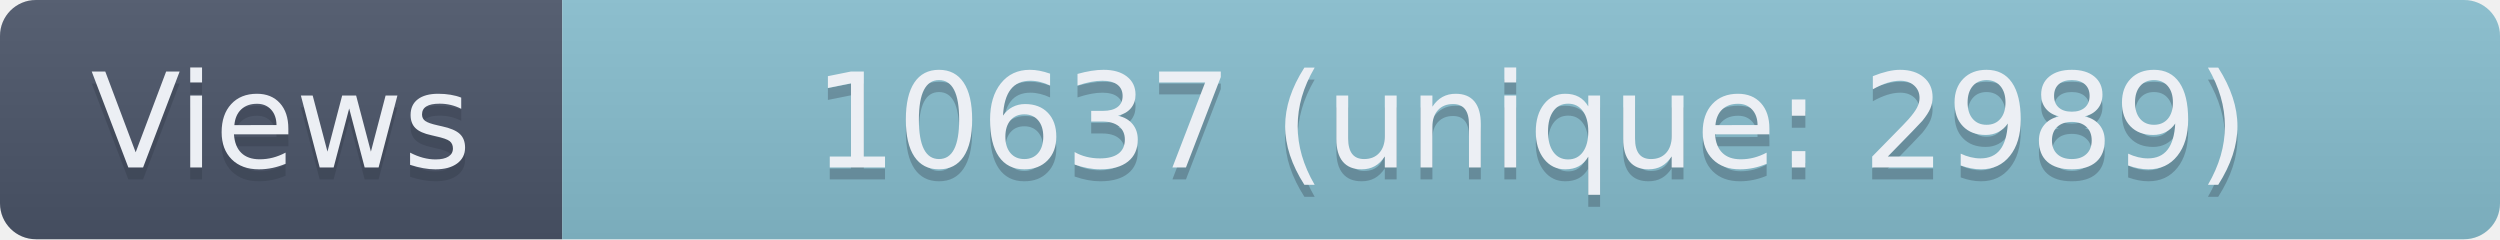
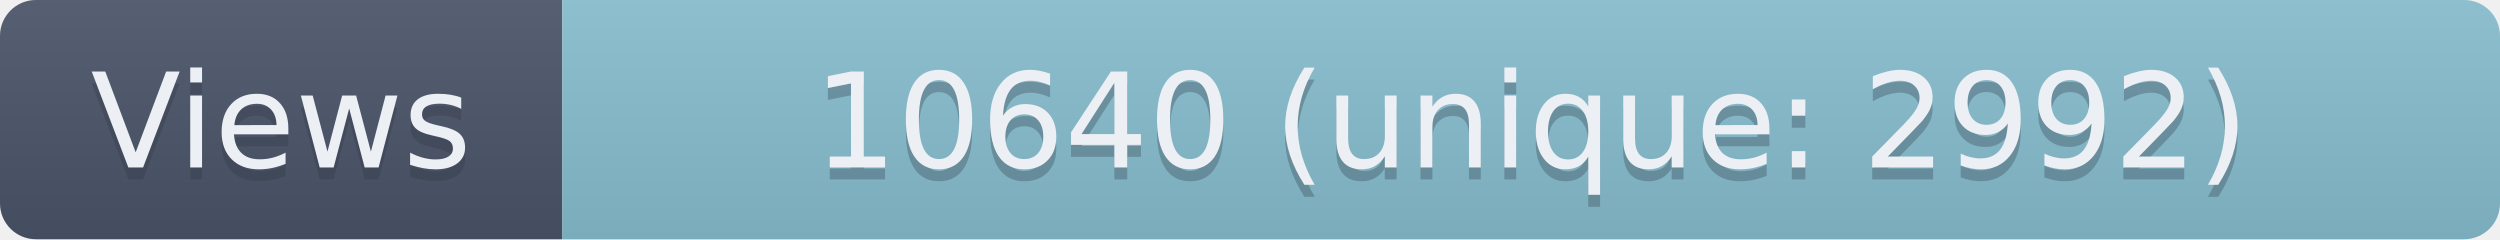
- <svg xmlns="http://www.w3.org/2000/svg" width="209" height="20" role="img" aria-label="Views: 10637 (unique: 2989)">
+ <svg xmlns="http://www.w3.org/2000/svg" width="209" height="20" role="img" aria-label="Views: 10640 (unique: 2992)">
  <linearGradient id="s" x2="0" y2="100%">
    <stop offset="0" stop-color="#bbb" stop-opacity=".1" />
    <stop offset="1" stop-opacity=".1" />
  </linearGradient>
  <clipPath id="r">
    <rect width="209" height="20" rx="3" fill="#fff" />
  </clipPath>
  <g clip-path="url(#r)">
    <rect width="47" height="20" fill="#4C566A" />
    <rect x="47" width="162" height="20" fill="#88C0D0" />
    <rect width="209" height="20" fill="url(#s)" />
  </g>
  <g fill="#ECEFF4" text-anchor="middle" font-family="Verdana,Geneva,DejaVu Sans,sans-serif" text-rendering="geometricPrecision" font-size="110">
    <text aria-hidden="true" x="235" y="150" fill="#2E3440" fill-opacity=".3" transform="scale(.1)" textLength="370">Views</text>
    <text x="235" y="140" transform="scale(.1)" textLength="370">Views</text>
-     <text aria-hidden="true" x="1280" y="150" fill="#2E3440" fill-opacity=".3" transform="scale(.1)" textLength="1520">10637 (unique: 2989)</text>
-     <text x="1280" y="140" transform="scale(.1)" textLength="1520">10637 (unique: 2989)</text>
+     <text aria-hidden="true" x="1280" y="150" fill="#2E3440" fill-opacity=".3" transform="scale(.1)" textLength="1520">10640 (unique: 2992)</text>
+     <text x="1280" y="140" transform="scale(.1)" textLength="1520">10640 (unique: 2992)</text>
  </g>
</svg>
